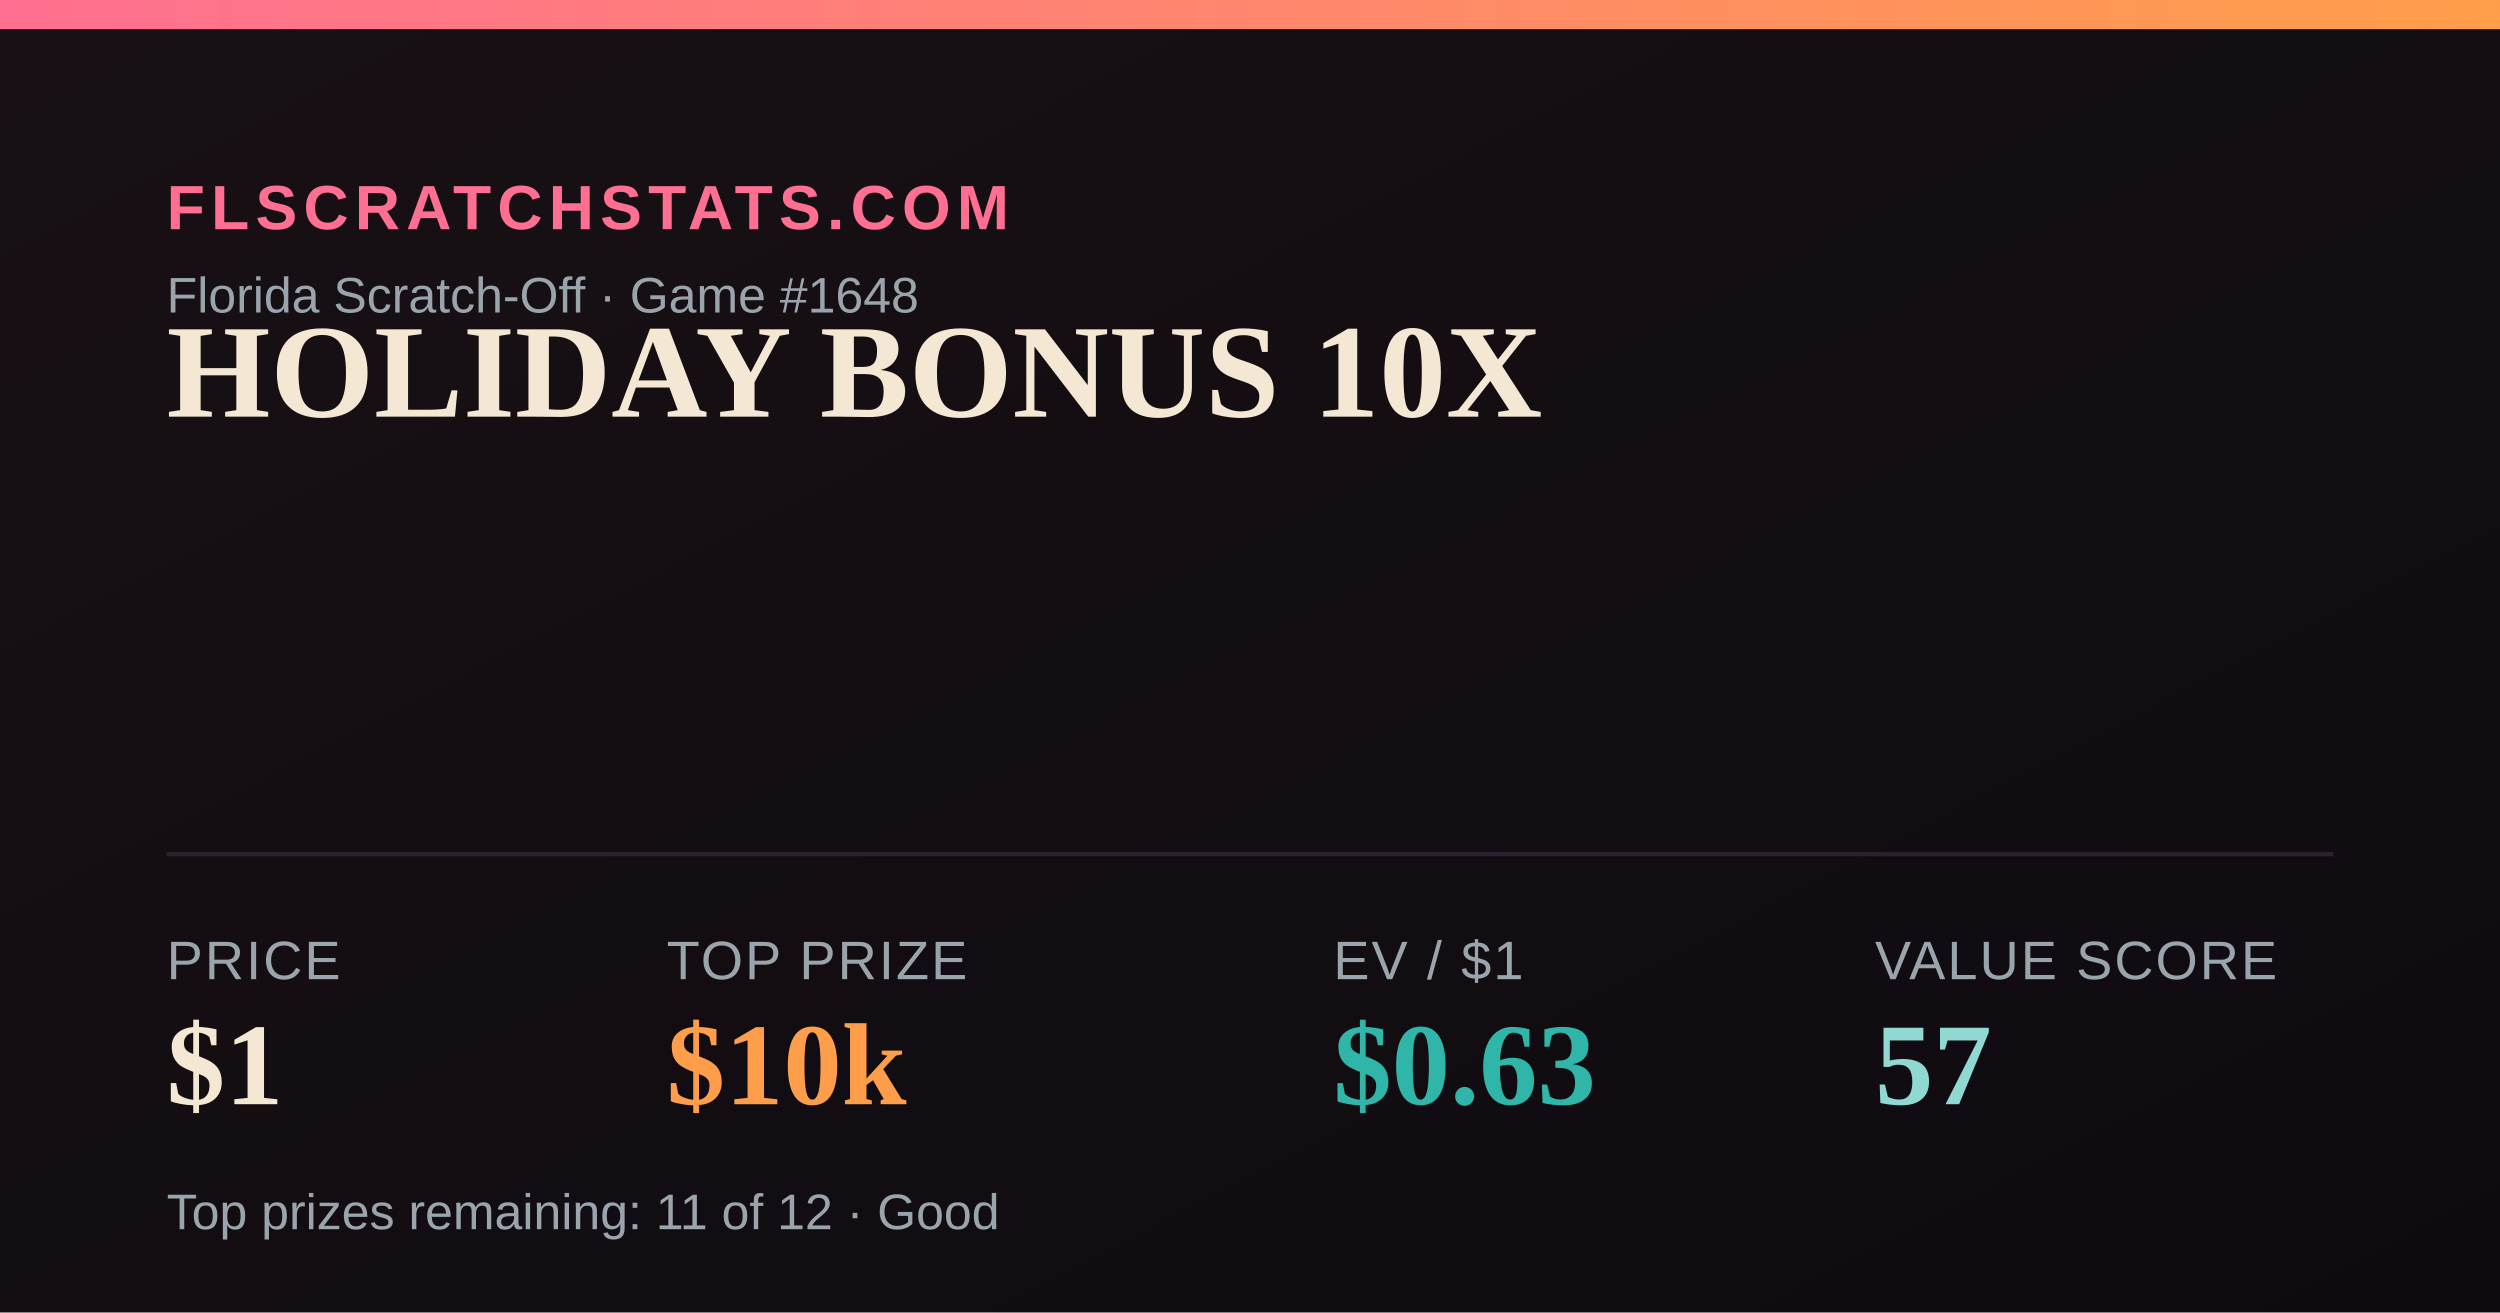
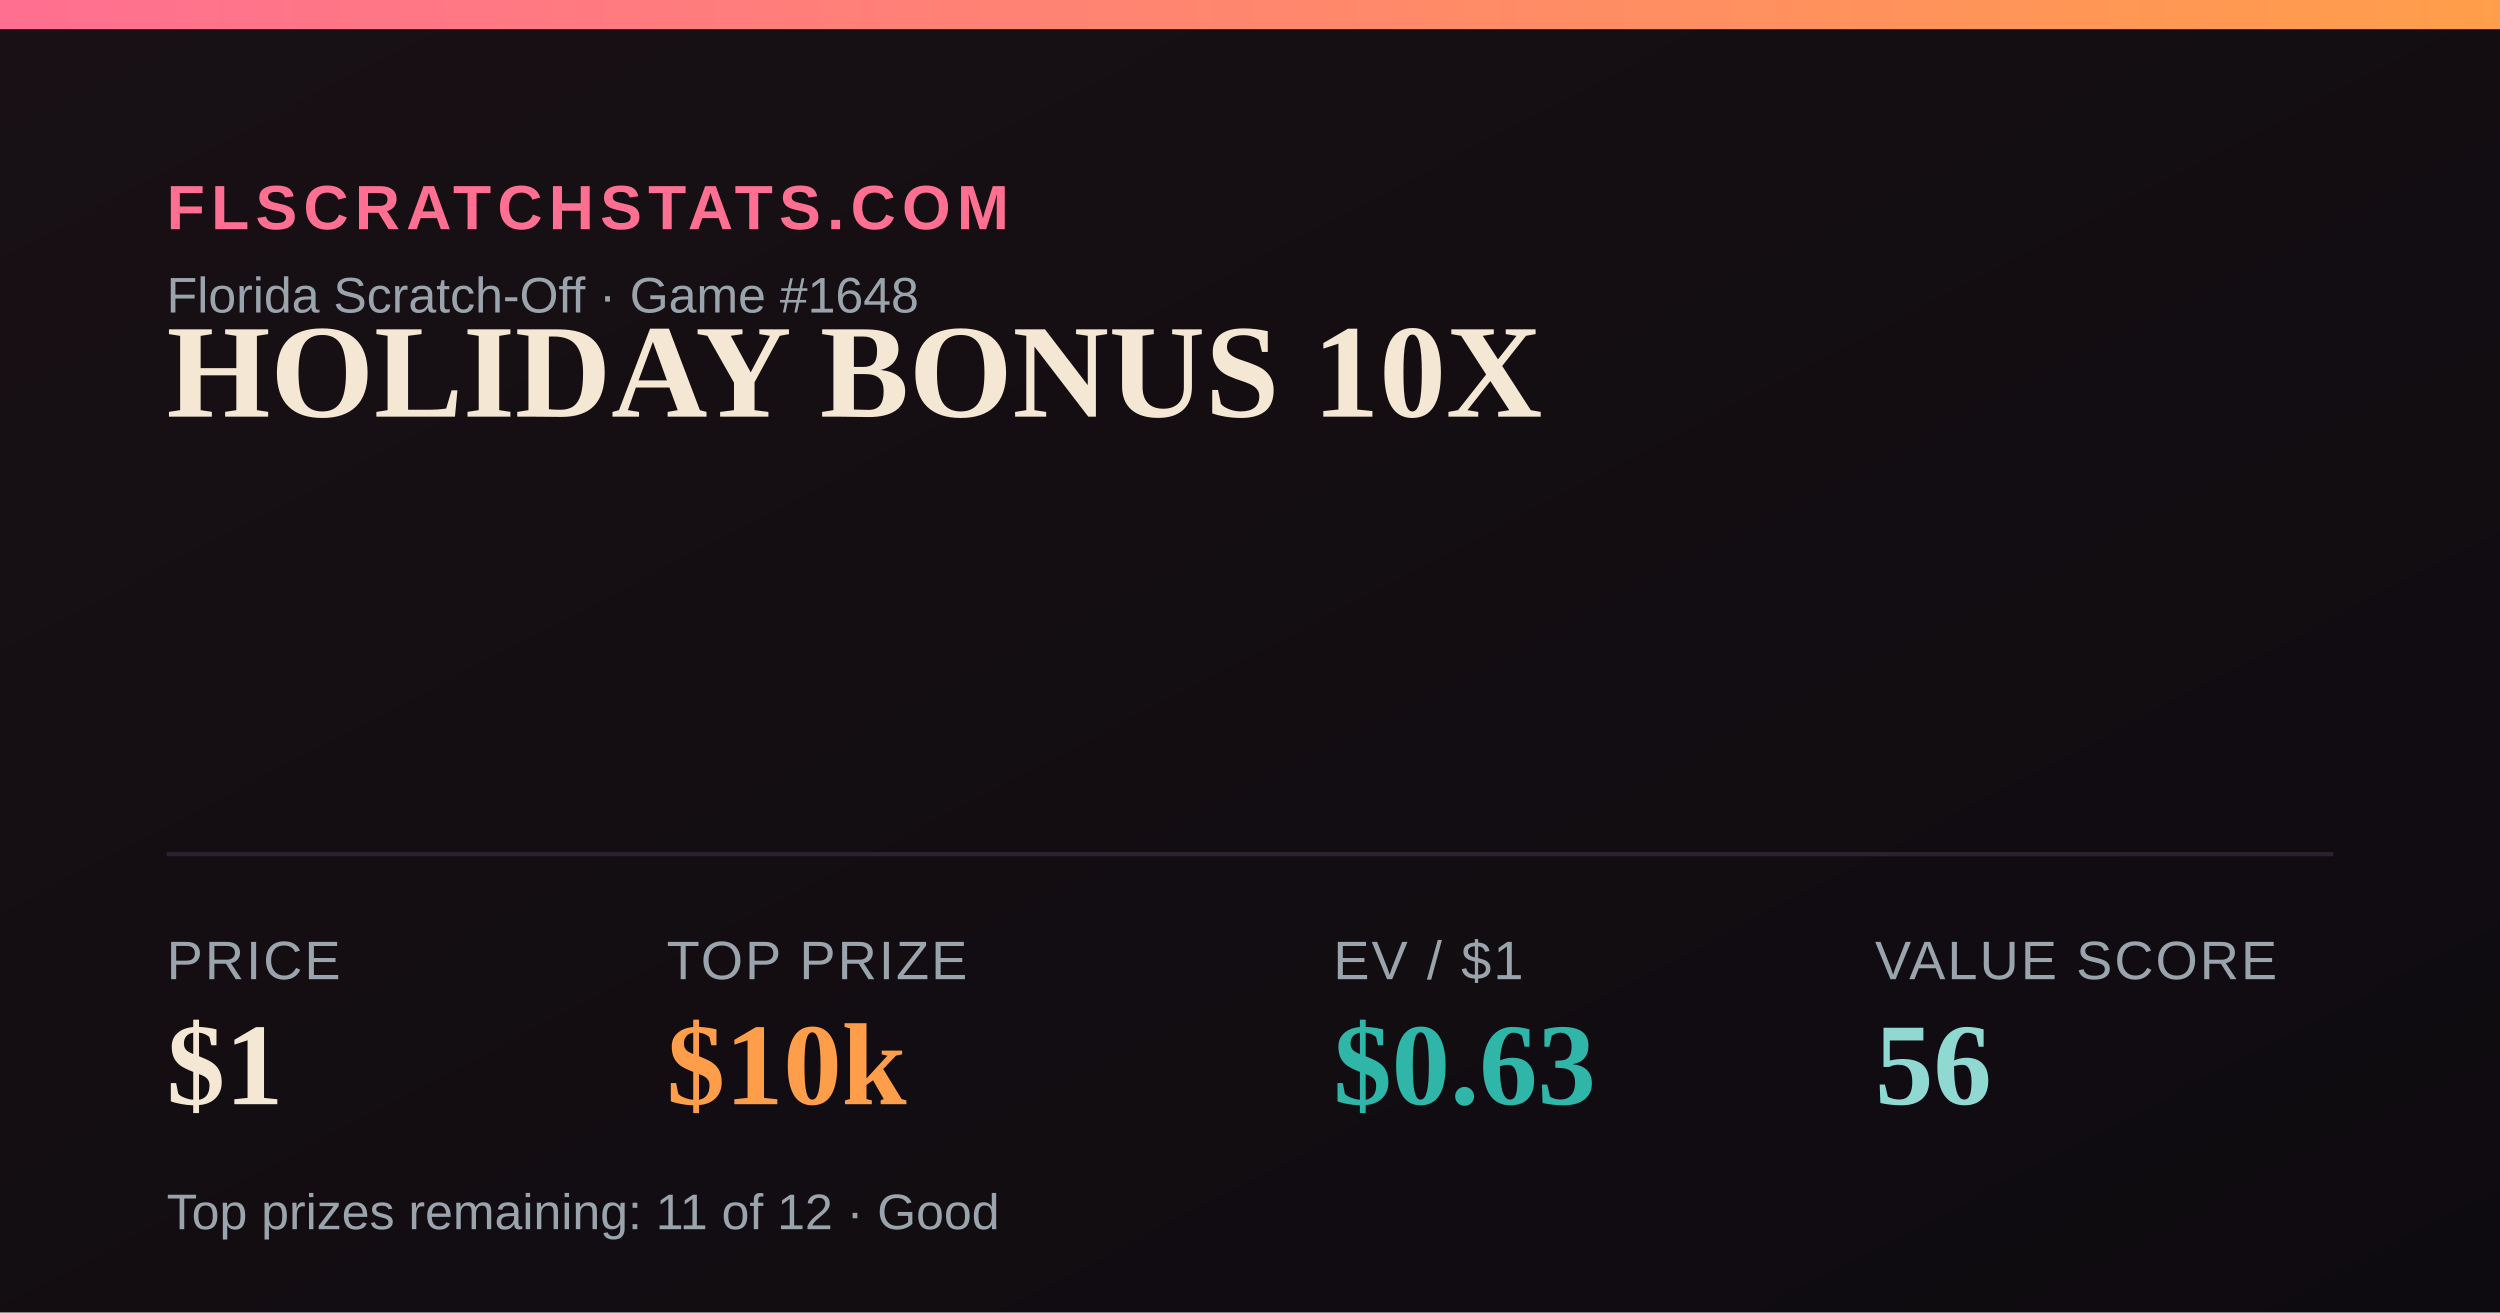
<svg xmlns="http://www.w3.org/2000/svg" width="1200" height="630" viewBox="0 0 1200 630">
  <defs>
    <linearGradient id="bg" x1="0" y1="0" x2="1" y2="1">
      <stop offset="0" stop-color="#181014" />
      <stop offset="1" stop-color="#0e0b10" />
    </linearGradient>
    <linearGradient id="accent" x1="0" y1="0" x2="1" y2="0">
      <stop offset="0" stop-color="#FF6F91" />
      <stop offset="1" stop-color="#FF9E4A" />
    </linearGradient>
  </defs>
  <rect width="1200" height="630" fill="url(#bg)" />
  <rect x="0" y="0" width="1200" height="14" fill="url(#accent)" />
  <text x="80" y="110" font-family="Arial,Helvetica,sans-serif" font-size="30" fill="#FF6F91" letter-spacing="3" font-weight="700">FLSCRATCHSTATS.COM</text>
  <text x="80" y="150" font-family="Arial,Helvetica,sans-serif" font-size="24" fill="#9aa4ad">Florida Scratch-Off · Game #1648</text>
  <text x="80" y="200" font-family="Georgia,'Times New Roman',serif" font-size="64" font-weight="700" fill="#F4E7D3">HOLIDAY BONUS 10X</text>
  <line x1="80" y1="410" x2="1120" y2="410" stroke="#2a2230" stroke-width="2" />
  <text x="80" y="470" font-family="Arial,Helvetica,sans-serif" font-size="26" fill="#9aa4ad" letter-spacing="1">PRICE</text>
  <text x="80" y="530" font-family="Georgia,'Times New Roman',serif" font-size="56" font-weight="700" fill="#F4E7D3">$1</text>
  <text x="320" y="470" font-family="Arial,Helvetica,sans-serif" font-size="26" fill="#9aa4ad" letter-spacing="1">TOP PRIZE</text>
  <text x="320" y="530" font-family="Georgia,'Times New Roman',serif" font-size="56" font-weight="700" fill="#FF9E4A">$10k</text>
  <text x="640" y="470" font-family="Arial,Helvetica,sans-serif" font-size="26" fill="#9aa4ad" letter-spacing="1">EV / $1</text>
  <text x="640" y="530" font-family="Georgia,'Times New Roman',serif" font-size="56" font-weight="700" fill="#2FB6A8">$0.63</text>
  <text x="900" y="470" font-family="Arial,Helvetica,sans-serif" font-size="26" fill="#9aa4ad" letter-spacing="1">VALUE SCORE</text>
-   <text x="900" y="530" font-family="Georgia,'Times New Roman',serif" font-size="56" font-weight="700" fill="#8FD9D2">57</text>
+   <text x="900" y="530" font-family="Georgia,'Times New Roman',serif" font-size="56" font-weight="700" fill="#8FD9D2">56</text>
  <text x="80" y="590" font-family="Arial,Helvetica,sans-serif" font-size="24" fill="#9aa4ad">Top prizes remaining: 11 of 12 · Good</text>
</svg>
